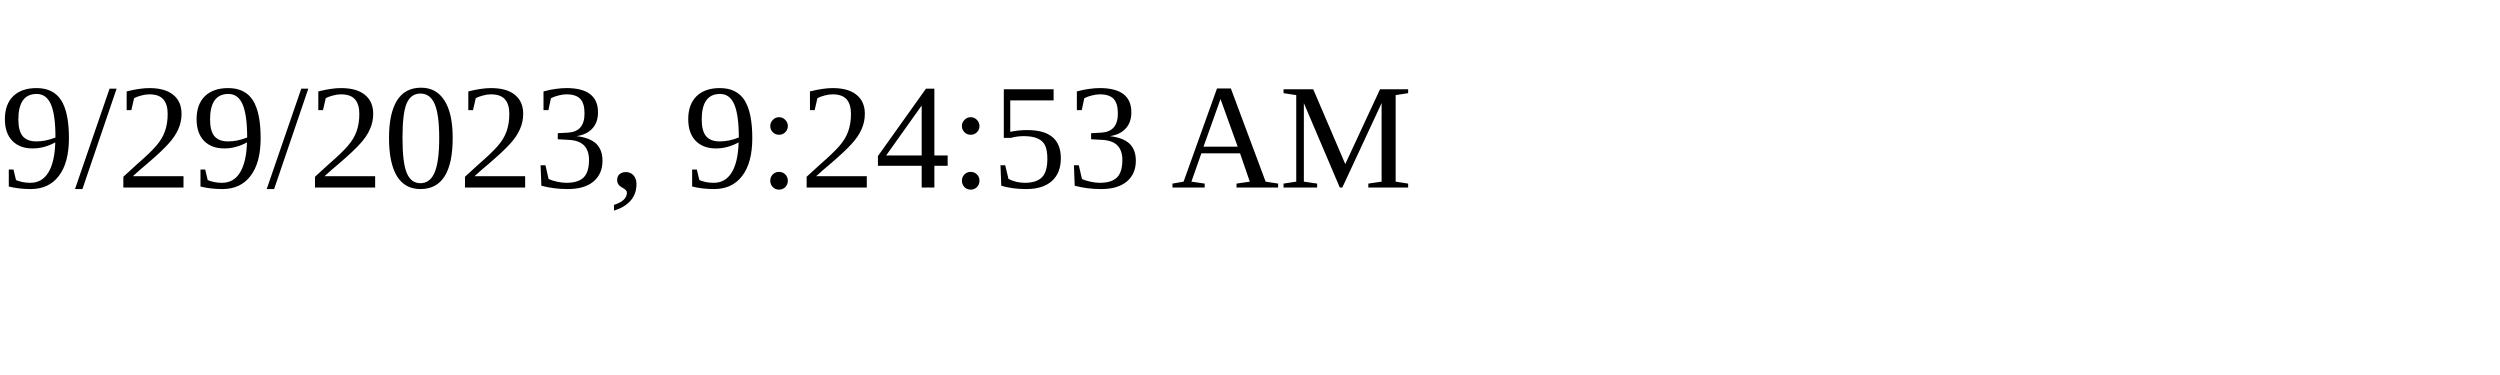
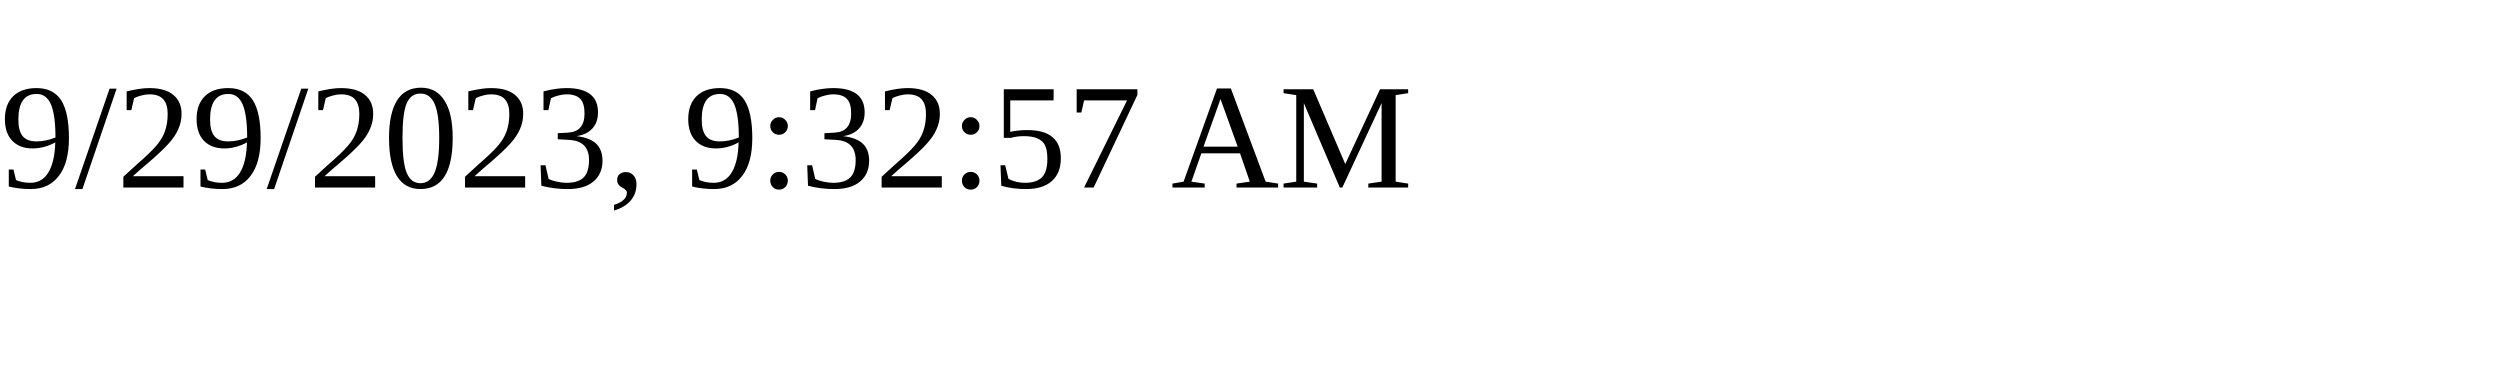
<svg xmlns="http://www.w3.org/2000/svg" height="30" width="200">
-   <text x="0" y="15">9/29/2023, 9:24:53 AM</text>
+   <text x="0" y="15">9/29/2023, 9:32:57 AM</text>
</svg>
